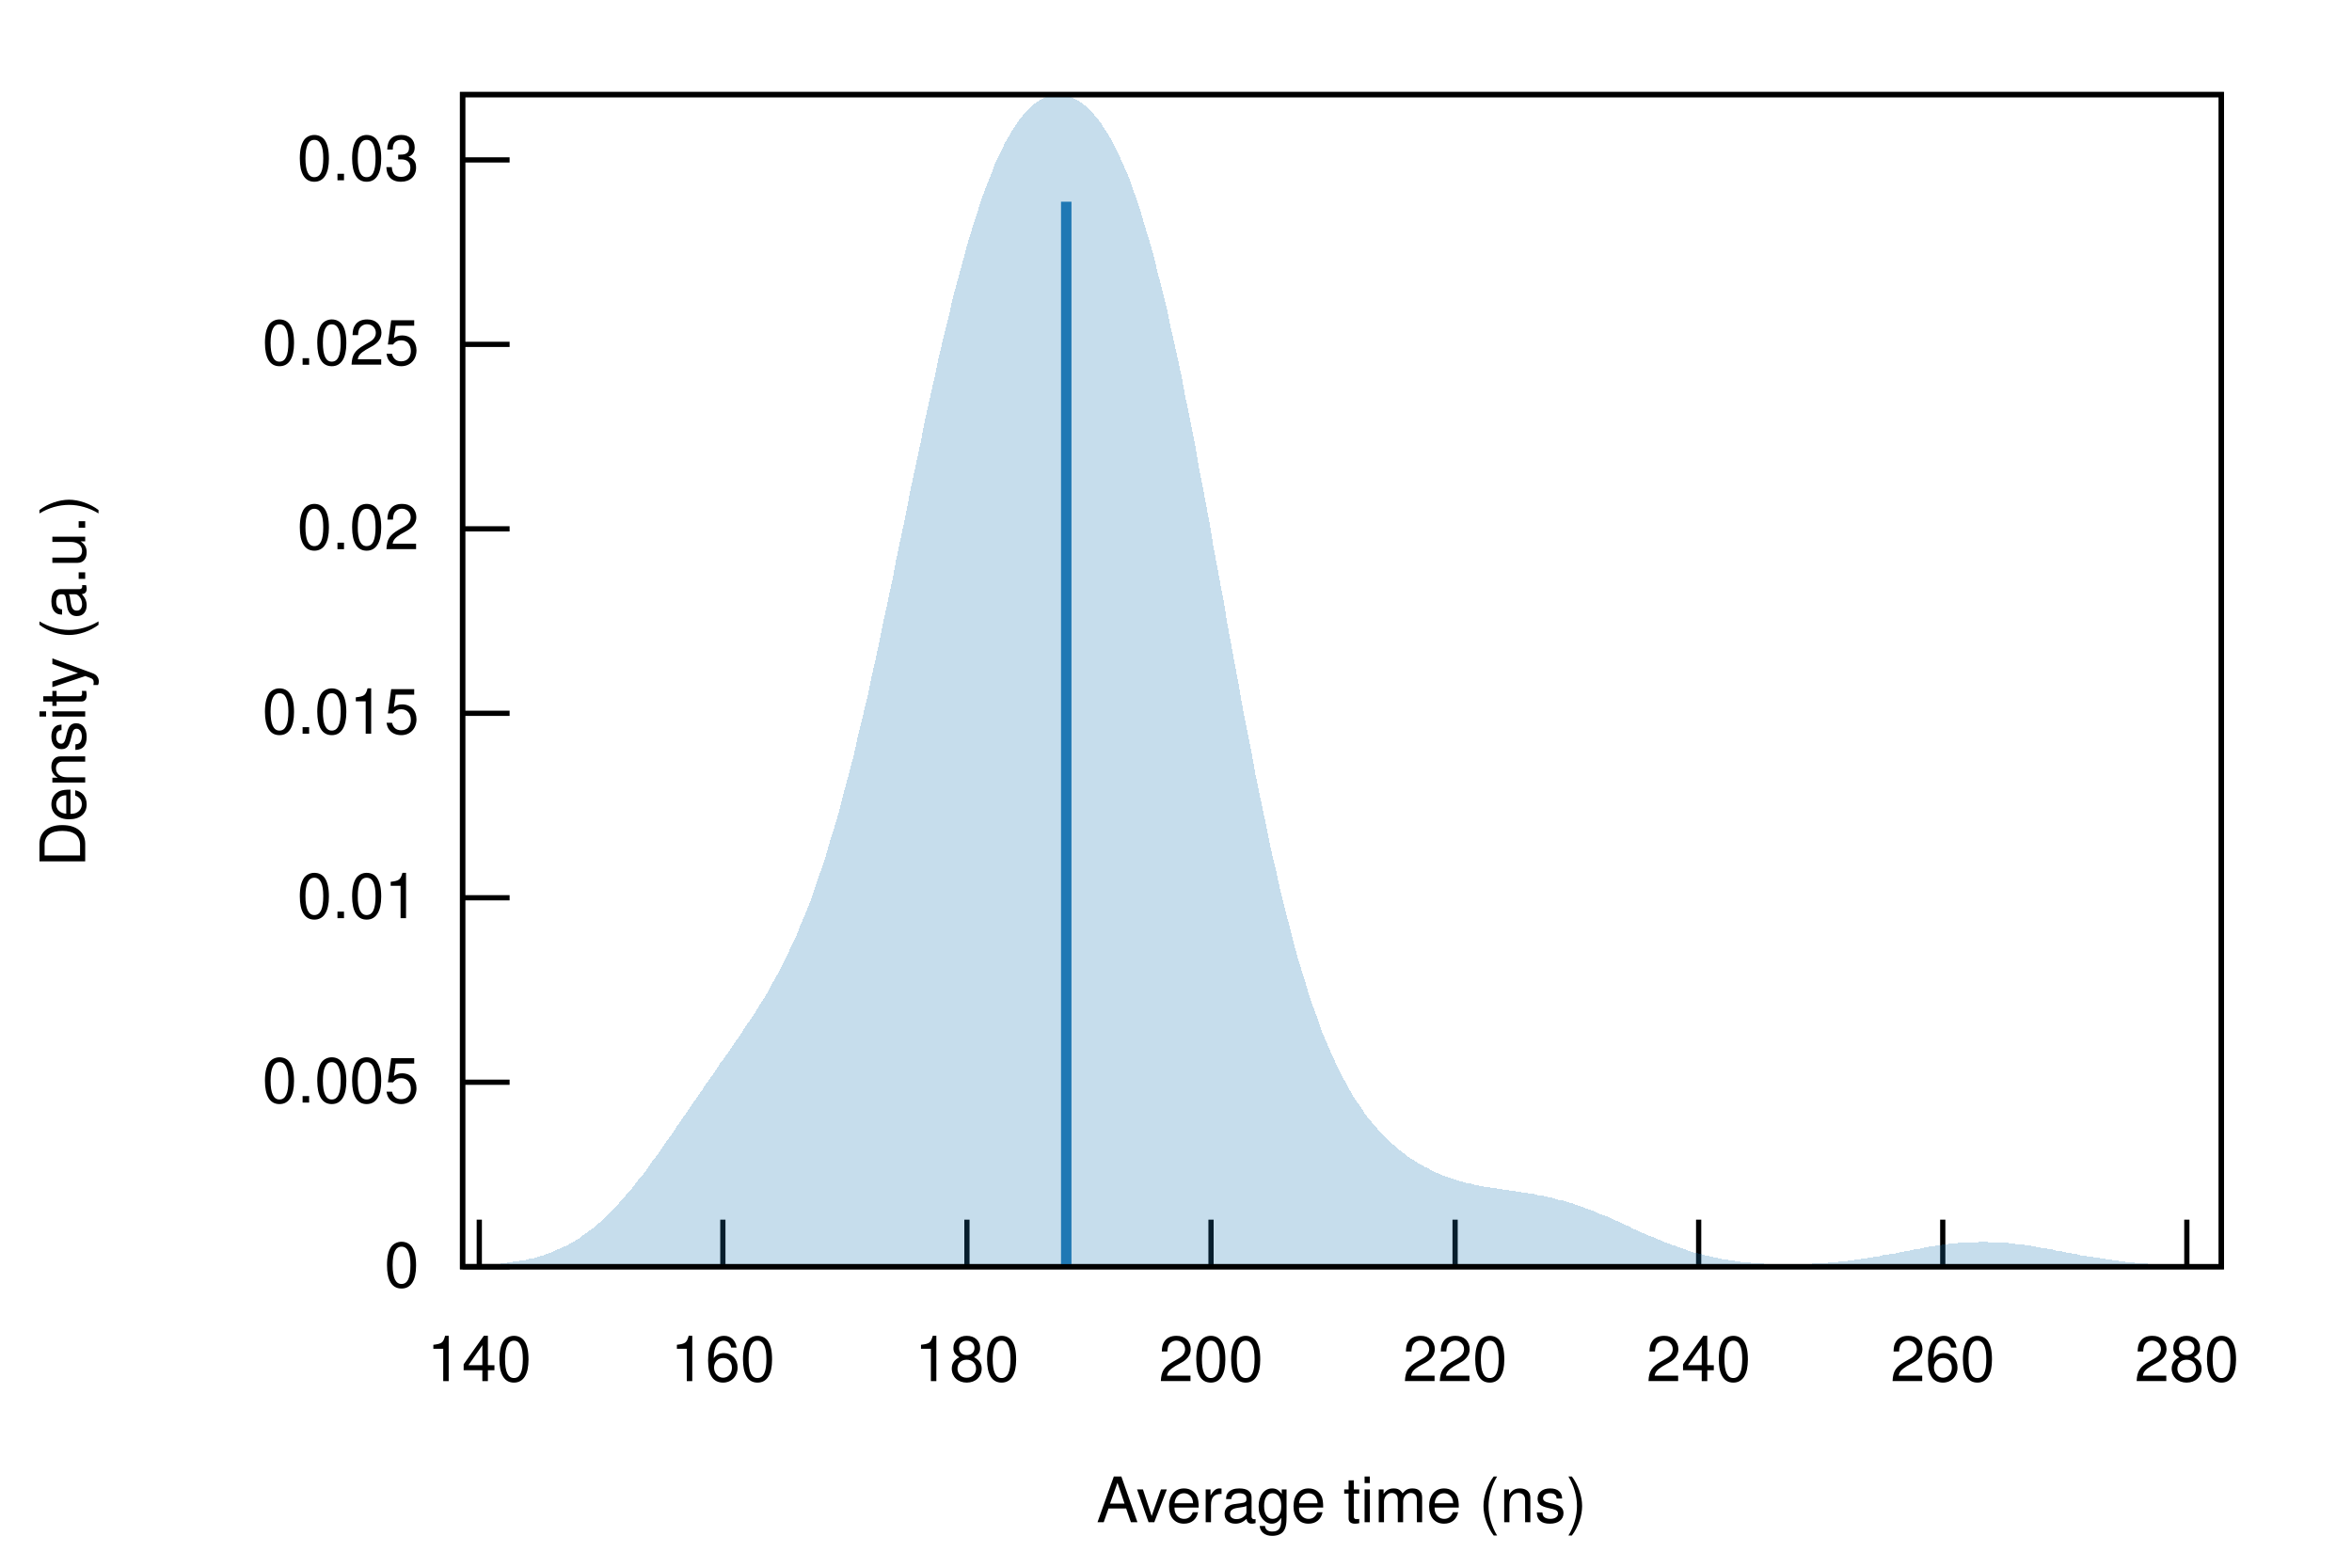
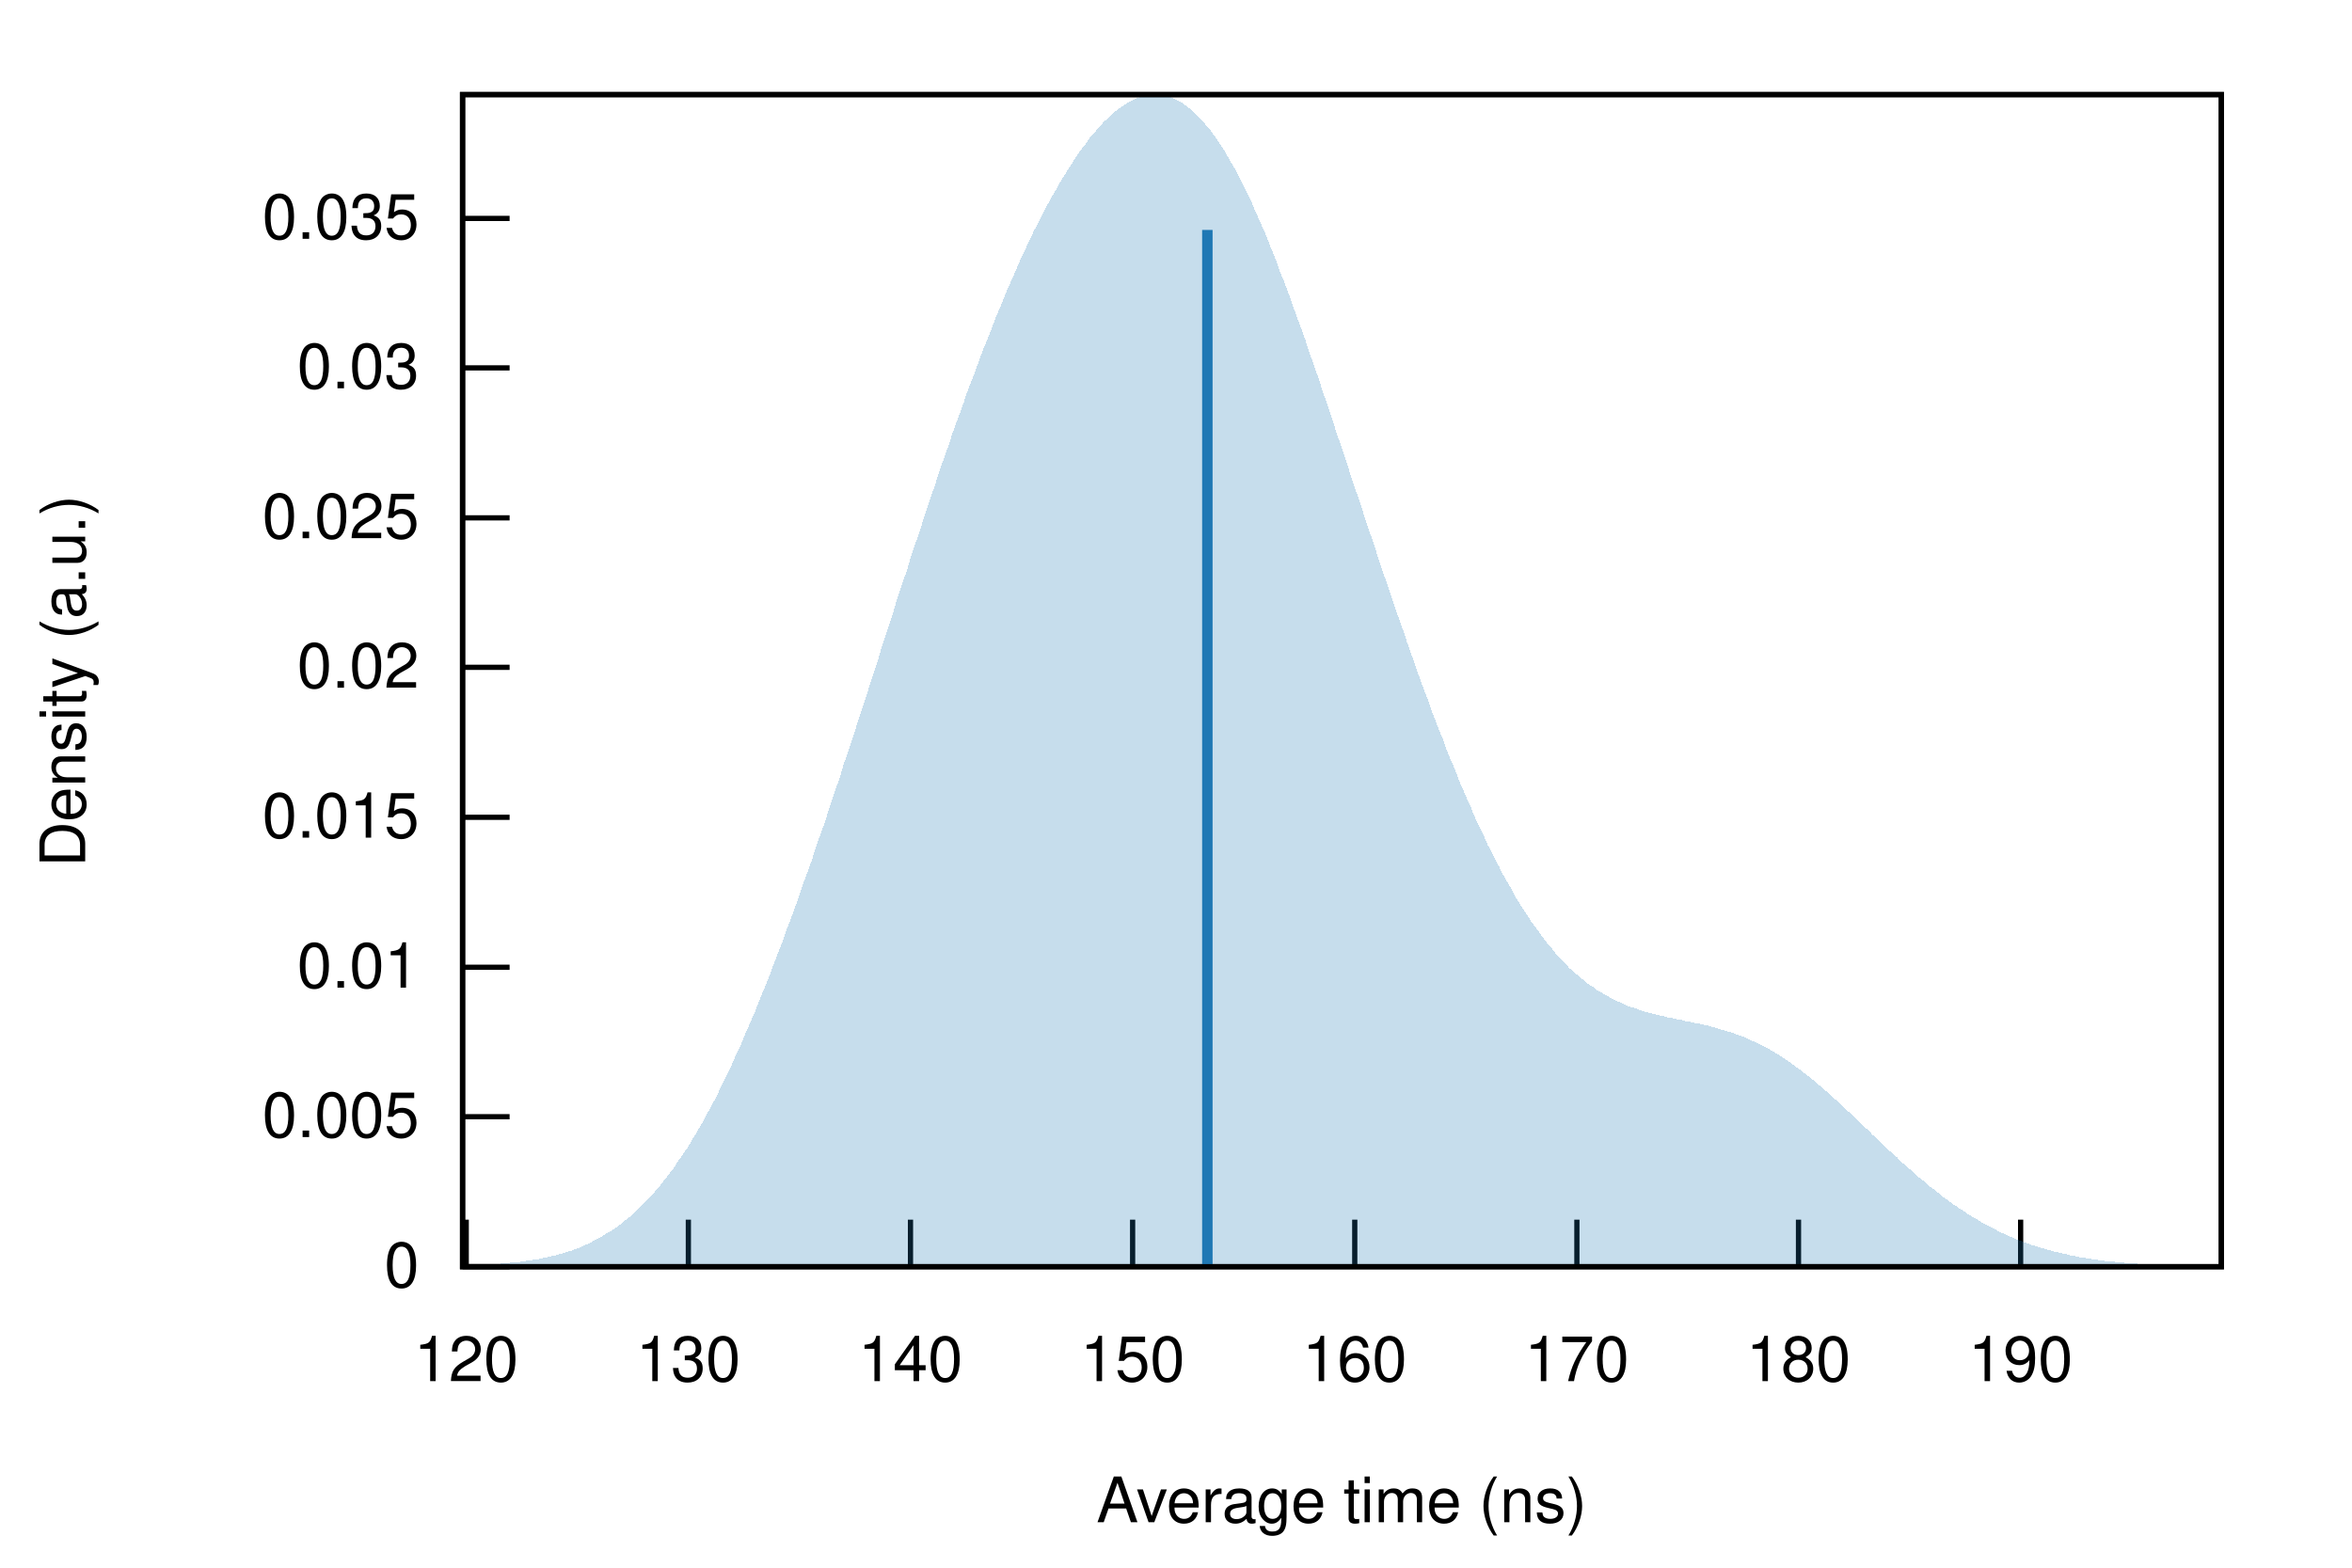
<svg xmlns="http://www.w3.org/2000/svg" xmlns:xlink="http://www.w3.org/1999/xlink" viewBox="0 0 450 300">
  <g id="gnuplot_canvas">
    <rect x="0" y="0" width="450" height="300" fill="none" />
    <defs>
      <circle id="gpDot" r="0.5" stroke-width="0.5" />
      <path id="gpPt0" stroke-width="0.222" stroke="currentColor" d="M-1,0 h2 M0,-1 v2" />
      <path id="gpPt1" stroke-width="0.222" stroke="currentColor" d="M-1,-1 L1,1 M1,-1 L-1,1" />
      <path id="gpPt2" stroke-width="0.222" stroke="currentColor" d="M-1,0 L1,0 M0,-1 L0,1 M-1,-1 L1,1 M-1,1 L1,-1" />
      <rect id="gpPt3" stroke-width="0.222" stroke="currentColor" x="-1" y="-1" width="2" height="2" />
      <rect id="gpPt4" stroke-width="0.222" stroke="currentColor" fill="currentColor" x="-1" y="-1" width="2" height="2" />
      <circle id="gpPt5" stroke-width="0.222" stroke="currentColor" cx="0" cy="0" r="1" />
      <use xlink:href="#gpPt5" id="gpPt6" fill="currentColor" stroke="none" />
      <path id="gpPt7" stroke-width="0.222" stroke="currentColor" d="M0,-1.33 L-1.33,0.67 L1.33,0.67 z" />
      <use xlink:href="#gpPt7" id="gpPt8" fill="currentColor" stroke="none" />
      <use xlink:href="#gpPt7" id="gpPt9" stroke="currentColor" transform="rotate(180)" />
      <use xlink:href="#gpPt9" id="gpPt10" fill="currentColor" stroke="none" />
      <use xlink:href="#gpPt3" id="gpPt11" stroke="currentColor" transform="rotate(45)" />
      <use xlink:href="#gpPt11" id="gpPt12" fill="currentColor" stroke="none" />
      <path id="gpPt13" stroke-width="0.222" stroke="currentColor" d="M0,1.330 L1.265,0.411 L0.782,-1.067 L-0.782,-1.076 L-1.265,0.411 z" />
      <use xlink:href="#gpPt13" id="gpPt14" fill="currentColor" stroke="none" />
      <filter id="textbox" filterUnits="objectBoundingBox" x="0" y="0" height="1" width="1">
        <feFlood flood-color="white" flood-opacity="1" result="bgnd" />
        <feComposite in="SourceGraphic" in2="bgnd" operator="atop" />
      </filter>
      <filter id="greybox" filterUnits="objectBoundingBox" x="0" y="0" height="1" width="1">
        <feFlood flood-color="lightgrey" flood-opacity="1" result="grey" />
        <feComposite in="SourceGraphic" in2="grey" operator="atop" />
      </filter>
    </defs>
    <g fill="none" color="white" stroke="currentColor" stroke-width="1.00" stroke-linecap="butt" stroke-linejoin="miter">
</g>
    <g fill="none" color="black" stroke="currentColor" stroke-width="1.00" stroke-linecap="butt" stroke-linejoin="miter">
      <path stroke="black" d="M88.5,242.4 L97.5,242.4  " />
      <g transform="translate(80.2,246.3)" stroke="none" fill="black" font-family="Helvetica" font-size="12.00" text-anchor="end">
        <text>
          <tspan font-family="Helvetica"> 0</tspan>
        </text>
      </g>
    </g>
    <g fill="none" color="black" stroke="currentColor" stroke-width="1.00" stroke-linecap="butt" stroke-linejoin="miter">
-       <path stroke="black" d="M88.5,207.1 L97.5,207.1  " />
-       <g transform="translate(80.2,211.0)" stroke="none" fill="black" font-family="Helvetica" font-size="12.00" text-anchor="end">
+       <path stroke="black" d="M88.5,213.7 L97.5,213.7  " />
+       <g transform="translate(80.2,217.6)" stroke="none" fill="black" font-family="Helvetica" font-size="12.00" text-anchor="end">
        <text>
          <tspan font-family="Helvetica"> 0.005</tspan>
        </text>
      </g>
    </g>
    <g fill="none" color="black" stroke="currentColor" stroke-width="1.00" stroke-linecap="butt" stroke-linejoin="miter">
-       <path stroke="black" d="M88.5,171.8 L97.5,171.8  " />
-       <g transform="translate(80.2,175.7)" stroke="none" fill="black" font-family="Helvetica" font-size="12.00" text-anchor="end">
+       <path stroke="black" d="M88.5,185.1 L97.5,185.1  " />
+       <g transform="translate(80.2,189.0)" stroke="none" fill="black" font-family="Helvetica" font-size="12.00" text-anchor="end">
        <text>
          <tspan font-family="Helvetica"> 0.01</tspan>
        </text>
      </g>
    </g>
    <g fill="none" color="black" stroke="currentColor" stroke-width="1.00" stroke-linecap="butt" stroke-linejoin="miter">
-       <path stroke="black" d="M88.5,136.5 L97.5,136.5  " />
-       <g transform="translate(80.2,140.4)" stroke="none" fill="black" font-family="Helvetica" font-size="12.00" text-anchor="end">
+       <path stroke="black" d="M88.5,156.4 L97.5,156.4  " />
+       <g transform="translate(80.2,160.3)" stroke="none" fill="black" font-family="Helvetica" font-size="12.00" text-anchor="end">
        <text>
          <tspan font-family="Helvetica"> 0.015</tspan>
        </text>
      </g>
    </g>
    <g fill="none" color="black" stroke="currentColor" stroke-width="1.00" stroke-linecap="butt" stroke-linejoin="miter">
-       <path stroke="black" d="M88.5,101.2 L97.5,101.2  " />
-       <g transform="translate(80.2,105.1)" stroke="none" fill="black" font-family="Helvetica" font-size="12.00" text-anchor="end">
+       <path stroke="black" d="M88.5,127.7 L97.5,127.7  " />
+       <g transform="translate(80.2,131.6)" stroke="none" fill="black" font-family="Helvetica" font-size="12.00" text-anchor="end">
        <text>
          <tspan font-family="Helvetica"> 0.02</tspan>
        </text>
      </g>
    </g>
    <g fill="none" color="black" stroke="currentColor" stroke-width="1.00" stroke-linecap="butt" stroke-linejoin="miter">
-       <path stroke="black" d="M88.5,65.9 L97.5,65.9  " />
-       <g transform="translate(80.2,69.8)" stroke="none" fill="black" font-family="Helvetica" font-size="12.00" text-anchor="end">
+       <path stroke="black" d="M88.5,99.1 L97.5,99.1  " />
+       <g transform="translate(80.2,103.0)" stroke="none" fill="black" font-family="Helvetica" font-size="12.00" text-anchor="end">
        <text>
          <tspan font-family="Helvetica"> 0.025</tspan>
        </text>
      </g>
    </g>
    <g fill="none" color="black" stroke="currentColor" stroke-width="1.00" stroke-linecap="butt" stroke-linejoin="miter">
-       <path stroke="black" d="M88.5,30.6 L97.5,30.6  " />
-       <g transform="translate(80.2,34.5)" stroke="none" fill="black" font-family="Helvetica" font-size="12.00" text-anchor="end">
+       <path stroke="black" d="M88.5,70.4 L97.5,70.4  " />
+       <g transform="translate(80.2,74.3)" stroke="none" fill="black" font-family="Helvetica" font-size="12.00" text-anchor="end">
        <text>
          <tspan font-family="Helvetica"> 0.03</tspan>
        </text>
      </g>
    </g>
    <g fill="none" color="black" stroke="currentColor" stroke-width="1.00" stroke-linecap="butt" stroke-linejoin="miter">
-       <path stroke="black" d="M91.7,242.4 L91.7,233.4  " />
-       <g transform="translate(91.7,264.3)" stroke="none" fill="black" font-family="Helvetica" font-size="12.00" text-anchor="middle">
+       <path stroke="black" d="M88.5,41.8 L97.5,41.8  " />
+       <g transform="translate(80.2,45.7)" stroke="none" fill="black" font-family="Helvetica" font-size="12.00" text-anchor="end">
+         <text>
+           <tspan font-family="Helvetica"> 0.035</tspan>
+         </text>
+       </g>
+     </g>
+     <g fill="none" color="black" stroke="currentColor" stroke-width="1.00" stroke-linecap="butt" stroke-linejoin="miter">
+       <path stroke="black" d="M89.2,242.4 L89.2,233.4  " />
+       <g transform="translate(89.2,264.3)" stroke="none" fill="black" font-family="Helvetica" font-size="12.00" text-anchor="middle">
+         <text>
+           <tspan font-family="Helvetica"> 120</tspan>
+         </text>
+       </g>
+     </g>
+     <g fill="none" color="black" stroke="currentColor" stroke-width="1.00" stroke-linecap="butt" stroke-linejoin="miter">
+       <path stroke="black" d="M131.7,242.4 L131.7,233.4  " />
+       <g transform="translate(131.7,264.3)" stroke="none" fill="black" font-family="Helvetica" font-size="12.00" text-anchor="middle">
+         <text>
+           <tspan font-family="Helvetica"> 130</tspan>
+         </text>
+       </g>
+     </g>
+     <g fill="none" color="black" stroke="currentColor" stroke-width="1.00" stroke-linecap="butt" stroke-linejoin="miter">
+       <path stroke="black" d="M174.2,242.4 L174.2,233.4  " />
+       <g transform="translate(174.2,264.3)" stroke="none" fill="black" font-family="Helvetica" font-size="12.00" text-anchor="middle">
        <text>
          <tspan font-family="Helvetica"> 140</tspan>
        </text>
      </g>
    </g>
    <g fill="none" color="black" stroke="currentColor" stroke-width="1.00" stroke-linecap="butt" stroke-linejoin="miter">
-       <path stroke="black" d="M138.3,242.4 L138.3,233.4  " />
-       <g transform="translate(138.3,264.3)" stroke="none" fill="black" font-family="Helvetica" font-size="12.00" text-anchor="middle">
+       <path stroke="black" d="M216.7,242.4 L216.7,233.4  " />
+       <g transform="translate(216.7,264.3)" stroke="none" fill="black" font-family="Helvetica" font-size="12.00" text-anchor="middle">
+         <text>
+           <tspan font-family="Helvetica"> 150</tspan>
+         </text>
+       </g>
+     </g>
+     <g fill="none" color="black" stroke="currentColor" stroke-width="1.00" stroke-linecap="butt" stroke-linejoin="miter">
+       <path stroke="black" d="M259.2,242.4 L259.2,233.4  " />
+       <g transform="translate(259.2,264.3)" stroke="none" fill="black" font-family="Helvetica" font-size="12.00" text-anchor="middle">
        <text>
          <tspan font-family="Helvetica"> 160</tspan>
        </text>
      </g>
    </g>
    <g fill="none" color="black" stroke="currentColor" stroke-width="1.00" stroke-linecap="butt" stroke-linejoin="miter">
-       <path stroke="black" d="M185.0,242.4 L185.0,233.4  " />
-       <g transform="translate(185.0,264.3)" stroke="none" fill="black" font-family="Helvetica" font-size="12.00" text-anchor="middle">
+       <path stroke="black" d="M301.7,242.4 L301.7,233.4  " />
+       <g transform="translate(301.7,264.3)" stroke="none" fill="black" font-family="Helvetica" font-size="12.00" text-anchor="middle">
+         <text>
+           <tspan font-family="Helvetica"> 170</tspan>
+         </text>
+       </g>
+     </g>
+     <g fill="none" color="black" stroke="currentColor" stroke-width="1.00" stroke-linecap="butt" stroke-linejoin="miter">
+       <path stroke="black" d="M344.1,242.4 L344.1,233.4  " />
+       <g transform="translate(344.1,264.3)" stroke="none" fill="black" font-family="Helvetica" font-size="12.00" text-anchor="middle">
        <text>
          <tspan font-family="Helvetica"> 180</tspan>
        </text>
      </g>
    </g>
    <g fill="none" color="black" stroke="currentColor" stroke-width="1.00" stroke-linecap="butt" stroke-linejoin="miter">
-       <path stroke="black" d="M231.7,242.4 L231.7,233.4  " />
-       <g transform="translate(231.7,264.3)" stroke="none" fill="black" font-family="Helvetica" font-size="12.00" text-anchor="middle">
-         <text>
-           <tspan font-family="Helvetica"> 200</tspan>
-         </text>
-       </g>
-     </g>
-     <g fill="none" color="black" stroke="currentColor" stroke-width="1.00" stroke-linecap="butt" stroke-linejoin="miter">
-       <path stroke="black" d="M278.4,242.4 L278.4,233.4  " />
-       <g transform="translate(278.4,264.3)" stroke="none" fill="black" font-family="Helvetica" font-size="12.00" text-anchor="middle">
-         <text>
-           <tspan font-family="Helvetica"> 220</tspan>
-         </text>
-       </g>
-     </g>
-     <g fill="none" color="black" stroke="currentColor" stroke-width="1.00" stroke-linecap="butt" stroke-linejoin="miter">
-       <path stroke="black" d="M325.0,242.4 L325.0,233.4  " />
-       <g transform="translate(325.0,264.3)" stroke="none" fill="black" font-family="Helvetica" font-size="12.00" text-anchor="middle">
-         <text>
-           <tspan font-family="Helvetica"> 240</tspan>
-         </text>
-       </g>
-     </g>
-     <g fill="none" color="black" stroke="currentColor" stroke-width="1.00" stroke-linecap="butt" stroke-linejoin="miter">
-       <path stroke="black" d="M371.7,242.4 L371.7,233.4  " />
-       <g transform="translate(371.7,264.3)" stroke="none" fill="black" font-family="Helvetica" font-size="12.00" text-anchor="middle">
-         <text>
-           <tspan font-family="Helvetica"> 260</tspan>
-         </text>
-       </g>
-     </g>
-     <g fill="none" color="black" stroke="currentColor" stroke-width="1.00" stroke-linecap="butt" stroke-linejoin="miter">
-       <path stroke="black" d="M418.4,242.4 L418.4,233.4  " />
-       <g transform="translate(418.4,264.3)" stroke="none" fill="black" font-family="Helvetica" font-size="12.00" text-anchor="middle">
-         <text>
-           <tspan font-family="Helvetica"> 280</tspan>
+       <path stroke="black" d="M386.6,242.4 L386.6,233.4  " />
+       <g transform="translate(386.6,264.3)" stroke="none" fill="black" font-family="Helvetica" font-size="12.00" text-anchor="middle">
+         <text>
+           <tspan font-family="Helvetica"> 190</tspan>
        </text>
      </g>
    </g>
    <g fill="none" color="black" stroke="currentColor" stroke-width="1.00" stroke-linecap="butt" stroke-linejoin="miter">
</g>
    <g fill="none" color="black" stroke="currentColor" stroke-width="1.00" stroke-linecap="butt" stroke-linejoin="miter">
      <path stroke="black" d="M88.5,18.1 L88.5,242.4 L425.0,242.4 L425.0,18.1 L88.5,18.1 Z  " />
    </g>
    <g fill="none" color="black" stroke="currentColor" stroke-width="1.00" stroke-linecap="butt" stroke-linejoin="miter">
      <g transform="translate(16.3,130.3) rotate(270)" stroke="none" fill="black" font-family="Helvetica" font-size="12.00" text-anchor="middle">
        <text>
          <tspan font-family="Helvetica">Density (a.u.)</tspan>
        </text>
      </g>
    </g>
    <g fill="none" color="black" stroke="currentColor" stroke-width="1.00" stroke-linecap="butt" stroke-linejoin="miter">
      <g transform="translate(256.7,291.3)" stroke="none" fill="black" font-family="Helvetica" font-size="12.00" text-anchor="middle">
        <text>
          <tspan font-family="Helvetica">Average time (ns)</tspan>
        </text>
      </g>
    </g>
    <g fill="none" color="black" stroke="currentColor" stroke-width="1.00" stroke-linecap="butt" stroke-linejoin="miter">
</g>
    <g id="gnuplot_plot_1">
      <g fill="none" color="black" stroke="currentColor" stroke-width="1.00" stroke-linecap="butt" stroke-linejoin="miter">
        <g stroke="none" shape-rendering="crispEdges">
-           <polygon fill="rgb( 31, 120, 180)" fill-opacity="0.25" points="88.5,242.3 89.2,242.2 89.8,242.2 90.5,242.2 91.2,242.2 91.9,242.1 92.5,242.1 93.2,242.0 93.9,242.0 94.6,241.9 95.2,241.9 95.9,241.8 96.6,241.7 97.3,241.6 97.9,241.5 98.6,241.4 99.3,241.3 100.0,241.2 100.6,241.1 101.3,240.9 102.0,240.8 102.7,240.6 103.3,240.4 104.0,240.2 104.7,239.9 105.4,239.7 106.0,239.4 106.7,239.1 107.4,238.8 108.1,238.5 108.7,238.2 109.4,237.8 110.1,237.4 110.8,237.0 111.4,236.5 112.1,236.0 112.8,235.5 113.5,235.0 114.1,234.4 114.8,233.9 115.5,233.2 116.1,232.6 116.8,231.9 117.5,231.3 118.2,230.5 118.8,229.8 119.5,229.0 120.2,228.2 120.9,227.4 121.5,226.6 122.2,225.7 122.9,224.9 123.6,224.0 124.2,223.1 124.9,222.1 125.6,221.2 126.3,220.3 126.9,219.3 127.6,218.3 128.3,217.4 129.0,216.4 129.6,215.4 130.3,214.4 131.0,213.4 131.7,212.4 132.3,211.5 133.0,210.5 133.7,209.5 134.4,208.5 135.0,207.5 135.7,206.6 136.4,205.6 137.1,204.6 137.7,203.6 138.4,202.7 139.1,201.7 139.8,200.7 140.4,199.8 141.1,198.8 141.8,197.8 142.4,196.8 143.1,195.8 143.8,194.8 144.5,193.7 145.1,192.7 145.8,191.6 146.5,190.5 147.2,189.3 147.8,188.1 148.5,186.9 149.2,185.6 149.9,184.3 150.5,183.0 151.2,181.5 151.9,180.1 152.6,178.5 153.2,176.9 153.9,175.3 154.6,173.6 155.3,171.8 155.9,169.9 156.6,167.9 157.3,165.9 158.0,163.8 158.6,161.6 159.3,159.4 160.0,157.1 160.7,154.7 161.3,152.2 162.0,149.6 162.7,147.0 163.4,144.3 164.0,141.5 164.7,138.6 165.4,135.7 166.1,132.8 166.7,129.7 167.4,126.7 168.1,123.5 168.7,120.4 169.4,117.2 170.1,113.9 170.8,110.7 171.4,107.4 172.1,104.1 172.8,100.8 173.5,97.5 174.1,94.2 174.8,90.9 175.5,87.7 176.2,84.4 176.8,81.2 177.5,78.0 178.2,74.9 178.9,71.8 179.5,68.8 180.2,65.9 180.9,63.0 181.6,60.2 182.2,57.4 182.9,54.8 183.6,52.2 184.3,49.7 184.9,47.3 185.6,45.0 186.3,42.8 187.0,40.6 187.6,38.6 188.3,36.7 189.0,34.9 189.7,33.2 190.3,31.5 191.0,30.0 191.7,28.6 192.3,27.3 193.0,26.1 193.7,24.9 194.4,23.9 195.0,22.9 195.7,22.1 196.4,21.3 197.1,20.6 197.7,20.0 198.4,19.5 199.1,19.1 199.8,18.7 200.4,18.5 201.1,18.3 201.8,18.1 202.5,18.1 203.1,18.1 203.8,18.2 204.5,18.4 205.2,18.7 205.8,19.0 206.5,19.4 207.2,19.9 207.9,20.4 208.5,21.1 209.2,21.8 209.9,22.6 210.6,23.5 211.2,24.5 211.9,25.5 212.6,26.7 213.3,28.0 213.9,29.3 214.6,30.8 215.3,32.4 216.0,34.0 216.6,35.8 217.3,37.7 218.0,39.7 218.6,41.8 219.3,44.1 220.0,46.4 220.7,48.8 221.3,51.4 222.0,54.1 222.7,56.8 223.4,59.7 224.0,62.7 224.7,65.8 225.4,68.9 226.1,72.2 226.7,75.5 227.4,78.9 228.1,82.4 228.8,85.9 229.4,89.5 230.1,93.1 230.8,96.8 231.5,100.5 232.1,104.3 232.8,108.0 233.5,111.8 234.2,115.5 234.8,119.3 235.5,123.0 236.2,126.8 236.9,130.5 237.5,134.1 238.2,137.7 238.9,141.3 239.6,144.8 240.2,148.2 240.9,151.6 241.6,154.9 242.3,158.2 242.9,161.3 243.6,164.4 244.3,167.3 244.9,170.2 245.6,173.0 246.3,175.7 247.0,178.3 247.6,180.8 248.3,183.3 249.0,185.6 249.7,187.8 250.3,189.9 251.0,192.0 251.7,193.9 252.4,195.8 253.0,197.6 253.7,199.2 254.4,200.9 255.1,202.4 255.7,203.8 256.4,205.2 257.1,206.5 257.8,207.8 258.4,208.9 259.1,210.1 259.8,211.1 260.5,212.1 261.1,213.1 261.8,214.0 262.5,214.8 263.2,215.6 263.8,216.4 264.5,217.1 265.2,217.8 265.9,218.4 266.5,219.0 267.2,219.6 267.9,220.2 268.6,220.7 269.2,221.2 269.9,221.7 270.6,222.1 271.2,222.5 271.9,222.9 272.6,223.3 273.3,223.6 273.9,224.0 274.6,224.3 275.3,224.6 276.0,224.9 276.6,225.1 277.3,225.4 278.0,225.6 278.7,225.8 279.3,226.0 280.0,226.2 280.7,226.4 281.4,226.5 282.0,226.7 282.7,226.8 283.4,227.0 284.1,227.1 284.7,227.2 285.4,227.3 286.1,227.4 286.8,227.5 287.4,227.6 288.1,227.7 288.8,227.8 289.5,227.9 290.1,228.0 290.8,228.1 291.5,228.2 292.2,228.3 292.8,228.4 293.5,228.5 294.2,228.7 294.9,228.8 295.5,228.9 296.2,229.1 296.9,229.2 297.5,229.4 298.2,229.6 298.9,229.7 299.6,229.9 300.2,230.1 300.9,230.3 301.6,230.6 302.3,230.8 302.9,231.0 303.6,231.3 304.3,231.5 305.0,231.8 305.6,232.1 306.3,232.4 307.0,232.6 307.7,232.9 308.3,233.2 309.0,233.5 309.7,233.8 310.4,234.1 311.0,234.4 311.7,234.7 312.4,235.1 313.1,235.4 313.7,235.7 314.4,236.0 315.1,236.3 315.8,236.6 316.4,236.8 317.1,237.1 317.8,237.4 318.5,237.7 319.1,237.9 319.8,238.2 320.5,238.4 321.2,238.7 321.8,238.9 322.5,239.1 323.2,239.4 323.8,239.6 324.5,239.8 325.2,239.9 325.9,240.1 326.5,240.3 327.2,240.4 327.9,240.6 328.6,240.7 329.2,240.9 329.9,241.0 330.6,241.1 331.3,241.2 331.9,241.3 332.6,241.4 333.3,241.5 334.0,241.5 334.6,241.6 335.3,241.7 336.0,241.7 336.7,241.8 337.3,241.8 338.0,241.9 338.7,241.9 339.4,241.9 340.0,241.9 340.7,241.9 341.4,242.0 342.1,242.0 342.7,242.0 343.4,241.9 344.1,241.9 344.8,241.9 345.4,241.9 346.1,241.9 346.8,241.8 347.4,241.8 348.1,241.8 348.8,241.7 349.5,241.7 350.1,241.6 350.8,241.6 351.5,241.5 352.2,241.4 352.8,241.3 353.5,241.3 354.2,241.2 354.9,241.1 355.5,241.0 356.2,240.9 356.9,240.8 357.6,240.7 358.2,240.6 358.9,240.5 359.6,240.4 360.3,240.2 360.9,240.1 361.6,240.0 362.3,239.9 363.0,239.8 363.6,239.6 364.3,239.5 365.0,239.4 365.7,239.2 366.3,239.1 367.0,239.0 367.7,238.9 368.4,238.7 369.0,238.6 369.7,238.5 370.4,238.4 371.1,238.3 371.7,238.2 372.4,238.1 373.1,238.0 373.7,238.0 374.4,237.9 375.1,237.8 375.8,237.8 376.4,237.7 377.1,237.7 377.8,237.7 378.5,237.7 379.1,237.6 379.8,237.6 380.5,237.7 381.2,237.7 381.8,237.7 382.5,237.7 383.2,237.8 383.9,237.8 384.5,237.9 385.2,238.0 385.9,238.1 386.6,238.1 387.2,238.2 387.9,238.3 388.6,238.4 389.3,238.5 389.9,238.7 390.6,238.8 391.3,238.9 392.0,239.0 392.6,239.1 393.3,239.3 394.0,239.4 394.7,239.5 395.3,239.7 396.0,239.8 396.7,239.9 397.4,240.0 398.0,240.2 398.7,240.3 399.4,240.4 400.0,240.5 400.7,240.6 401.4,240.7 402.1,240.8 402.7,240.9 403.4,241.0 404.1,241.1 404.8,241.2 405.4,241.3 406.1,241.4 406.8,241.5 407.5,241.5 408.1,241.6 408.8,241.7 409.5,241.7 410.2,241.8 410.8,241.8 411.5,241.9 412.2,241.9 412.9,242.0 413.5,242.0 414.2,242.1 414.9,242.1 415.6,242.1 416.2,242.1 416.9,242.2 417.6,242.2 418.3,242.2 418.9,242.2 419.6,242.3 420.3,242.3 421.0,242.3 421.6,242.3 422.3,242.3 423.0,242.3 423.7,242.3 424.3,242.3 425.0,242.3 425.0,242.4 424.3,242.4 423.7,242.4 423.0,242.4 422.3,242.4 421.6,242.4 421.0,242.4 420.3,242.4 419.6,242.4 418.9,242.4 418.3,242.4 417.6,242.4 416.9,242.4 416.2,242.4 415.6,242.4 414.9,242.4 414.2,242.4 413.5,242.4 412.9,242.4 412.2,242.4 411.5,242.4 410.8,242.4 410.2,242.4 409.5,242.4 408.8,242.4 408.1,242.4 407.5,242.4 406.8,242.4 406.1,242.4 405.4,242.4 404.8,242.4 404.1,242.4 403.4,242.4 402.7,242.4 402.1,242.4 401.4,242.4 400.7,242.4 400.0,242.4 399.4,242.4 398.7,242.4 398.0,242.4 397.4,242.4 396.7,242.4 396.0,242.4 395.3,242.4 394.7,242.4 394.0,242.4 393.3,242.4 392.6,242.4 392.0,242.4 391.3,242.4 390.6,242.4 389.9,242.4 389.3,242.4 388.6,242.4 387.9,242.4 387.2,242.4 386.6,242.4 385.9,242.4 385.2,242.4 384.5,242.4 383.9,242.4 383.2,242.4 382.5,242.4 381.8,242.4 381.2,242.4 380.5,242.4 379.8,242.4 379.1,242.4 378.5,242.4 377.8,242.4 377.1,242.4 376.4,242.4 375.8,242.4 375.1,242.4 374.4,242.4 373.7,242.4 373.1,242.4 372.4,242.4 371.7,242.4 371.1,242.4 370.4,242.4 369.7,242.4 369.0,242.4 368.4,242.4 367.7,242.4 367.0,242.4 366.3,242.4 365.7,242.4 365.0,242.4 364.3,242.4 363.6,242.4 363.0,242.4 362.3,242.4 361.6,242.4 360.9,242.4 360.3,242.4 359.6,242.4 358.9,242.4 358.2,242.4 357.6,242.4 356.9,242.4 356.2,242.4 355.5,242.4 354.9,242.4 354.2,242.4 353.5,242.4 352.8,242.4 352.2,242.4 351.5,242.4 350.8,242.4 350.1,242.4 349.5,242.4 348.8,242.4 348.1,242.4 347.4,242.4 346.8,242.4 346.1,242.4 345.4,242.4 344.8,242.4 344.1,242.4 343.4,242.4 342.7,242.4 342.1,242.4 341.4,242.4 340.7,242.4 340.0,242.4 339.4,242.4 338.7,242.4 338.0,242.4 337.3,242.4 336.7,242.4 336.0,242.4 335.3,242.4 334.6,242.4 334.0,242.4 333.3,242.4 332.6,242.4 331.9,242.4 331.3,242.4 330.6,242.4 329.9,242.4 329.2,242.4 328.6,242.4 327.9,242.4 327.2,242.4 326.5,242.4 325.9,242.4 325.2,242.4 324.5,242.4 323.8,242.4 323.2,242.4 322.5,242.4 321.8,242.4 321.2,242.4 320.5,242.4 319.8,242.4 319.1,242.4 318.5,242.4 317.8,242.4 317.1,242.4 316.4,242.4 315.8,242.4 315.1,242.4 314.4,242.4 313.7,242.4 313.1,242.4 312.4,242.4 311.7,242.4 311.0,242.4 310.4,242.4 309.7,242.4 309.0,242.4 308.3,242.4 307.7,242.4 307.0,242.4 306.3,242.4 305.6,242.4 305.0,242.4 304.3,242.4 303.6,242.4 302.9,242.4 302.3,242.4 301.6,242.4 300.9,242.4 300.2,242.4 299.6,242.4 298.9,242.4 298.2,242.4 297.5,242.4 296.9,242.4 296.2,242.4 295.5,242.4 294.9,242.4 294.2,242.4 293.5,242.4 292.8,242.4 292.2,242.4 291.5,242.4 290.8,242.4 290.1,242.4 289.5,242.4 288.8,242.4 288.1,242.4 287.4,242.4 286.8,242.4 286.1,242.4 285.4,242.4 284.7,242.4 284.1,242.4 283.4,242.4 282.7,242.4 282.0,242.4 281.4,242.4 280.7,242.4 280.0,242.4 279.3,242.4 278.7,242.4 278.0,242.4 277.3,242.4 276.6,242.4 276.0,242.4 275.3,242.4 274.6,242.4 273.9,242.4 273.3,242.4 272.6,242.4 271.9,242.4 271.2,242.4 270.6,242.4 269.9,242.4 269.2,242.4 268.6,242.4 267.9,242.4 267.2,242.4 266.5,242.4 265.9,242.4 265.2,242.4 264.5,242.4 263.8,242.4 263.2,242.4 262.5,242.4 261.8,242.4 261.1,242.4 260.5,242.4 259.8,242.4 259.1,242.4 258.4,242.4 257.8,242.4 257.1,242.4 256.4,242.4 255.7,242.4 255.1,242.4 254.4,242.4 253.7,242.4 253.0,242.4 252.4,242.4 251.7,242.4 251.0,242.4 250.3,242.4 249.7,242.4 249.0,242.4 248.3,242.4 247.6,242.4 247.0,242.4 246.3,242.4 245.6,242.4 244.9,242.4 244.3,242.4 243.6,242.4 242.9,242.4 242.3,242.4 241.6,242.4 240.9,242.4 240.2,242.4 239.6,242.4 238.9,242.4 238.2,242.4 237.5,242.4 236.9,242.4 236.2,242.4 235.5,242.4 234.8,242.4 234.2,242.4 233.5,242.4 232.8,242.4 232.1,242.4 231.5,242.4 230.8,242.4 230.1,242.4 229.4,242.4 228.8,242.4 228.1,242.4 227.4,242.4 226.7,242.4 226.1,242.4 225.4,242.4 224.7,242.4 224.0,242.4 223.4,242.4 222.7,242.4 222.0,242.4 221.3,242.4 220.7,242.4 220.0,242.4 219.3,242.4 218.6,242.4 218.0,242.4 217.3,242.4 216.6,242.4 216.0,242.4 215.3,242.4 214.6,242.4 213.9,242.4 213.3,242.4 212.6,242.4 211.9,242.4 211.2,242.4 210.6,242.4 209.9,242.4 209.2,242.4 208.5,242.4 207.9,242.4 207.2,242.4 206.5,242.4 205.8,242.4 205.2,242.4 204.5,242.4 203.8,242.4 203.1,242.4 202.5,242.4 201.8,242.4 201.1,242.4 200.4,242.4 199.8,242.4 199.1,242.4 198.4,242.4 197.7,242.4 197.1,242.4 196.4,242.4 195.7,242.4 195.0,242.4 194.4,242.4 193.7,242.4 193.0,242.4 192.3,242.4 191.7,242.4 191.0,242.4 190.3,242.4 189.7,242.4 189.0,242.4 188.3,242.4 187.6,242.4 187.0,242.4 186.3,242.4 185.6,242.4 184.9,242.4 184.3,242.4 183.6,242.4 182.9,242.4 182.2,242.4 181.6,242.4 180.9,242.4 180.2,242.4 179.5,242.4 178.9,242.4 178.2,242.4 177.5,242.4 176.8,242.4 176.2,242.4 175.5,242.4 174.8,242.4 174.1,242.4 173.5,242.4 172.8,242.4 172.1,242.4 171.4,242.4 170.8,242.4 170.1,242.4 169.4,242.4 168.7,242.4 168.1,242.4 167.4,242.4 166.7,242.4 166.1,242.4 165.4,242.4 164.7,242.4 164.0,242.4 163.4,242.4 162.7,242.4 162.0,242.4 161.3,242.4 160.7,242.4 160.0,242.4 159.3,242.4 158.6,242.4 158.0,242.4 157.3,242.4 156.6,242.4 155.9,242.4 155.3,242.4 154.6,242.4 153.9,242.4 153.2,242.4 152.6,242.4 151.9,242.4 151.2,242.4 150.5,242.4 149.9,242.4 149.2,242.4 148.5,242.4 147.8,242.4 147.2,242.4 146.5,242.4 145.8,242.4 145.1,242.4 144.5,242.4 143.8,242.4 143.1,242.4 142.4,242.4 141.8,242.4 141.1,242.4 140.4,242.4 139.8,242.4 139.1,242.4 138.4,242.4 137.7,242.4 137.1,242.4 136.4,242.4 135.7,242.4 135.0,242.4 134.4,242.4 133.7,242.4 133.0,242.4 132.3,242.4 131.7,242.4 131.0,242.4 130.3,242.4 129.6,242.4 129.0,242.4 128.3,242.4 127.6,242.4 126.9,242.4 126.3,242.4 125.6,242.4 124.9,242.4 124.2,242.4 123.6,242.4 122.9,242.4 122.2,242.4 121.5,242.4 120.9,242.4 120.2,242.4 119.5,242.4 118.8,242.4 118.2,242.4 117.5,242.4 116.8,242.4 116.1,242.4 115.5,242.4 114.8,242.4 114.1,242.4 113.5,242.4 112.8,242.4 112.1,242.4 111.4,242.4 110.8,242.4 110.1,242.4 109.4,242.4 108.7,242.4 108.1,242.4 107.4,242.4 106.7,242.4 106.0,242.4 105.4,242.4 104.7,242.4 104.0,242.4 103.3,242.4 102.7,242.4 102.0,242.4 101.3,242.4 100.6,242.4 100.0,242.4 99.3,242.4 98.6,242.4 97.9,242.4 97.3,242.4 96.6,242.4 95.9,242.4 95.2,242.4 94.6,242.4 93.9,242.4 93.2,242.4 92.5,242.4 91.9,242.4 91.2,242.4 90.5,242.4 89.8,242.4 89.2,242.4 88.5,242.4 " />
+           <polygon fill="rgb( 31, 120, 180)" fill-opacity="0.25" points="88.5,242.2 89.2,242.2 89.8,242.2 90.5,242.1 91.2,242.1 91.9,242.1 92.5,242.0 93.2,242.0 93.9,242.0 94.6,241.9 95.2,241.9 95.9,241.8 96.6,241.8 97.3,241.7 97.9,241.6 98.6,241.6 99.3,241.5 100.0,241.4 100.6,241.3 101.3,241.2 102.0,241.1 102.7,241.0 103.3,240.9 104.0,240.7 104.7,240.6 105.4,240.4 106.0,240.3 106.7,240.1 107.4,239.9 108.1,239.7 108.7,239.5 109.4,239.3 110.1,239.0 110.8,238.8 111.4,238.5 112.1,238.2 112.8,237.9 113.5,237.5 114.1,237.2 114.8,236.8 115.5,236.4 116.1,236.0 116.8,235.6 117.5,235.2 118.2,234.7 118.8,234.2 119.5,233.6 120.2,233.1 120.9,232.5 121.5,231.9 122.2,231.3 122.9,230.6 123.6,229.9 124.2,229.2 124.9,228.5 125.6,227.7 126.3,226.9 126.9,226.1 127.6,225.2 128.3,224.3 129.0,223.4 129.6,222.4 130.3,221.4 131.0,220.4 131.7,219.4 132.3,218.3 133.0,217.2 133.7,216.0 134.4,214.8 135.0,213.6 135.7,212.4 136.4,211.1 137.1,209.8 137.7,208.5 138.4,207.1 139.1,205.7 139.8,204.3 140.4,202.8 141.1,201.3 141.8,199.8 142.4,198.3 143.1,196.7 143.8,195.1 144.5,193.5 145.1,191.9 145.8,190.2 146.5,188.5 147.2,186.8 147.8,185.1 148.5,183.3 149.2,181.5 149.9,179.7 150.5,177.9 151.2,176.1 151.9,174.2 152.6,172.3 153.2,170.4 153.9,168.5 154.6,166.6 155.3,164.7 155.9,162.7 156.6,160.7 157.3,158.8 158.0,156.8 158.6,154.8 159.3,152.7 160.0,150.7 160.7,148.7 161.3,146.6 162.0,144.6 162.7,142.5 163.4,140.5 164.0,138.4 164.7,136.3 165.4,134.2 166.1,132.1 166.7,130.1 167.4,128.0 168.1,125.9 168.7,123.8 169.4,121.7 170.1,119.6 170.8,117.5 171.4,115.4 172.1,113.3 172.8,111.2 173.5,109.2 174.1,107.1 174.8,105.0 175.5,103.0 176.2,100.9 176.8,98.9 177.5,96.8 178.2,94.8 178.9,92.8 179.5,90.8 180.2,88.8 180.9,86.9 181.6,84.9 182.2,83.0 182.9,81.1 183.6,79.2 184.3,77.3 184.9,75.4 185.6,73.6 186.3,71.8 187.0,69.9 187.6,68.2 188.3,66.4 189.0,64.7 189.7,63.0 190.3,61.3 191.0,59.6 191.7,58.0 192.3,56.4 193.0,54.8 193.7,53.2 194.4,51.7 195.0,50.2 195.7,48.7 196.4,47.2 197.1,45.8 197.7,44.4 198.4,43.1 199.1,41.7 199.8,40.4 200.4,39.2 201.1,37.9 201.8,36.7 202.5,35.5 203.1,34.4 203.8,33.3 204.5,32.2 205.2,31.1 205.8,30.1 206.5,29.1 207.2,28.2 207.9,27.3 208.5,26.4 209.2,25.6 209.9,24.8 210.6,24.0 211.2,23.3 211.9,22.7 212.6,22.0 213.3,21.4 213.9,20.9 214.6,20.4 215.3,20.0 216.0,19.5 216.6,19.2 217.3,18.9 218.0,18.6 218.6,18.4 219.3,18.3 220.0,18.2 220.7,18.1 221.3,18.1 222.0,18.2 222.7,18.3 223.4,18.4 224.0,18.6 224.7,18.9 225.4,19.3 226.1,19.6 226.7,20.1 227.4,20.6 228.1,21.1 228.8,21.8 229.4,22.4 230.1,23.2 230.8,24.0 231.5,24.8 232.1,25.7 232.8,26.6 233.5,27.7 234.2,28.7 234.8,29.8 235.5,31.0 236.2,32.2 236.9,33.5 237.5,34.8 238.2,36.1 238.9,37.5 239.6,39.0 240.2,40.5 240.9,42.0 241.6,43.6 242.3,45.2 242.9,46.8 243.6,48.5 244.3,50.2 244.9,52.0 245.6,53.7 246.3,55.5 247.0,57.4 247.6,59.2 248.3,61.1 249.0,63.0 249.7,64.9 250.3,66.8 251.0,68.8 251.7,70.8 252.4,72.7 253.0,74.7 253.7,76.7 254.4,78.7 255.1,80.8 255.7,82.8 256.4,84.8 257.1,86.9 257.8,88.9 258.4,90.9 259.1,93.0 259.8,95.0 260.5,97.0 261.1,99.1 261.8,101.1 262.5,103.1 263.2,105.2 263.8,107.2 264.5,109.2 265.2,111.2 265.9,113.2 266.5,115.1 267.2,117.1 267.9,119.1 268.6,121.0 269.2,122.9 269.9,124.9 270.6,126.8 271.2,128.6 271.9,130.5 272.6,132.4 273.3,134.2 273.9,136.0 274.6,137.8 275.3,139.6 276.0,141.3 276.6,143.0 277.3,144.8 278.0,146.4 278.7,148.1 279.3,149.7 280.0,151.3 280.7,152.9 281.4,154.4 282.0,156.0 282.7,157.5 283.4,158.9 284.1,160.4 284.7,161.8 285.4,163.1 286.1,164.5 286.8,165.8 287.4,167.1 288.1,168.3 288.8,169.5 289.5,170.7 290.1,171.9 290.8,173.0 291.5,174.1 292.2,175.1 292.8,176.1 293.5,177.1 294.2,178.0 294.9,179.0 295.5,179.8 296.2,180.7 296.9,181.5 297.5,182.3 298.2,183.1 298.9,183.8 299.6,184.5 300.2,185.2 300.9,185.8 301.6,186.4 302.3,187.0 302.9,187.5 303.6,188.1 304.3,188.6 305.0,189.0 305.6,189.5 306.3,189.9 307.0,190.3 307.7,190.7 308.3,191.1 309.0,191.4 309.7,191.7 310.4,192.0 311.0,192.3 311.7,192.6 312.4,192.8 313.1,193.0 313.7,193.3 314.4,193.5 315.1,193.7 315.8,193.9 316.4,194.0 317.1,194.2 317.8,194.4 318.5,194.5 319.1,194.7 319.8,194.8 320.5,195.0 321.2,195.1 321.8,195.2 322.5,195.4 323.2,195.5 323.8,195.7 324.5,195.8 325.2,195.9 325.9,196.1 326.5,196.2 327.2,196.4 327.9,196.6 328.6,196.8 329.2,197.0 329.9,197.2 330.6,197.4 331.3,197.6 331.9,197.8 332.6,198.1 333.3,198.3 334.0,198.6 334.6,198.9 335.3,199.2 336.0,199.5 336.7,199.8 337.3,200.2 338.0,200.5 338.7,200.9 339.4,201.3 340.0,201.7 340.7,202.1 341.4,202.6 342.1,203.0 342.7,203.5 343.4,204.0 344.1,204.5 344.8,205.0 345.4,205.5 346.1,206.0 346.8,206.6 347.4,207.1 348.1,207.7 348.8,208.3 349.5,208.9 350.1,209.5 350.8,210.1 351.5,210.7 352.2,211.3 352.8,211.9 353.5,212.6 354.2,213.2 354.9,213.9 355.5,214.5 356.2,215.1 356.9,215.8 357.6,216.4 358.2,217.1 358.9,217.7 359.6,218.4 360.3,219.0 360.9,219.7 361.6,220.3 362.3,220.9 363.0,221.5 363.6,222.2 364.3,222.8 365.0,223.4 365.7,224.0 366.3,224.6 367.0,225.2 367.7,225.7 368.4,226.3 369.0,226.9 369.7,227.4 370.4,227.9 371.1,228.5 371.7,229.0 372.4,229.5 373.1,230.0 373.7,230.5 374.4,230.9 375.1,231.4 375.8,231.8 376.4,232.3 377.1,232.7 377.8,233.1 378.5,233.5 379.1,233.9 379.8,234.3 380.5,234.6 381.2,235.0 381.8,235.3 382.5,235.7 383.2,236.0 383.9,236.3 384.5,236.6 385.2,236.9 385.9,237.2 386.6,237.4 387.2,237.7 387.9,237.9 388.6,238.2 389.3,238.4 389.9,238.6 390.6,238.8 391.3,239.0 392.0,239.2 392.6,239.4 393.3,239.6 394.0,239.7 394.7,239.9 395.3,240.0 396.0,240.2 396.7,240.3 397.4,240.5 398.0,240.6 398.7,240.7 399.4,240.8 400.0,240.9 400.7,241.0 401.4,241.1 402.1,241.2 402.7,241.3 403.4,241.3 404.1,241.4 404.8,241.5 405.4,241.6 406.1,241.6 406.8,241.7 407.5,241.7 408.1,241.8 408.8,241.8 409.5,241.9 410.2,241.9 410.8,242.0 411.5,242.0 412.2,242.0 412.9,242.0 413.5,242.1 414.2,242.1 414.9,242.1 415.6,242.2 416.2,242.2 416.9,242.2 417.6,242.2 418.3,242.2 418.9,242.2 419.6,242.3 420.3,242.3 421.0,242.3 421.6,242.3 422.3,242.3 423.0,242.3 423.7,242.3 424.3,242.3 425.0,242.3 425.0,242.4 424.3,242.4 423.7,242.4 423.0,242.4 422.3,242.4 421.6,242.4 421.0,242.4 420.3,242.4 419.6,242.4 418.9,242.4 418.3,242.4 417.6,242.4 416.9,242.4 416.2,242.4 415.6,242.4 414.9,242.4 414.2,242.4 413.5,242.4 412.9,242.4 412.2,242.4 411.5,242.4 410.8,242.4 410.2,242.4 409.5,242.4 408.8,242.4 408.1,242.4 407.5,242.4 406.8,242.4 406.1,242.4 405.4,242.4 404.8,242.4 404.1,242.4 403.4,242.4 402.7,242.4 402.1,242.4 401.4,242.4 400.7,242.4 400.0,242.4 399.4,242.4 398.7,242.4 398.0,242.4 397.4,242.4 396.7,242.4 396.0,242.4 395.3,242.4 394.7,242.4 394.0,242.4 393.3,242.4 392.6,242.4 392.0,242.4 391.3,242.4 390.6,242.4 389.9,242.4 389.3,242.4 388.6,242.4 387.9,242.4 387.2,242.4 386.6,242.4 385.9,242.4 385.2,242.4 384.5,242.4 383.9,242.4 383.2,242.4 382.5,242.4 381.8,242.4 381.2,242.4 380.5,242.4 379.8,242.4 379.1,242.4 378.5,242.4 377.8,242.4 377.1,242.4 376.4,242.4 375.8,242.4 375.1,242.4 374.4,242.4 373.7,242.4 373.1,242.4 372.4,242.4 371.7,242.4 371.1,242.4 370.4,242.4 369.7,242.4 369.0,242.4 368.4,242.4 367.7,242.4 367.0,242.4 366.3,242.4 365.7,242.4 365.0,242.4 364.3,242.4 363.6,242.4 363.0,242.4 362.3,242.4 361.6,242.4 360.9,242.4 360.3,242.4 359.6,242.4 358.9,242.4 358.2,242.4 357.6,242.4 356.9,242.4 356.2,242.4 355.5,242.4 354.9,242.4 354.2,242.4 353.5,242.4 352.8,242.4 352.2,242.4 351.5,242.4 350.8,242.4 350.1,242.4 349.5,242.4 348.8,242.4 348.1,242.4 347.4,242.4 346.8,242.4 346.1,242.4 345.4,242.4 344.8,242.4 344.1,242.4 343.4,242.4 342.7,242.4 342.1,242.4 341.4,242.4 340.7,242.4 340.0,242.4 339.4,242.4 338.7,242.4 338.0,242.4 337.3,242.4 336.7,242.4 336.0,242.4 335.3,242.4 334.6,242.4 334.0,242.4 333.3,242.4 332.6,242.4 331.9,242.4 331.3,242.4 330.6,242.4 329.9,242.4 329.2,242.4 328.6,242.4 327.9,242.4 327.2,242.4 326.5,242.4 325.9,242.4 325.2,242.4 324.5,242.4 323.8,242.4 323.2,242.4 322.5,242.4 321.8,242.4 321.2,242.4 320.5,242.4 319.8,242.4 319.1,242.4 318.5,242.4 317.8,242.4 317.1,242.4 316.4,242.4 315.8,242.4 315.1,242.4 314.4,242.4 313.7,242.4 313.1,242.4 312.4,242.4 311.7,242.4 311.0,242.4 310.4,242.4 309.7,242.4 309.0,242.4 308.3,242.4 307.7,242.4 307.0,242.4 306.3,242.4 305.6,242.4 305.0,242.4 304.3,242.4 303.6,242.4 302.9,242.4 302.3,242.4 301.6,242.4 300.9,242.4 300.2,242.4 299.6,242.4 298.9,242.4 298.2,242.4 297.5,242.4 296.9,242.4 296.2,242.4 295.5,242.4 294.9,242.4 294.2,242.4 293.5,242.4 292.8,242.4 292.2,242.4 291.5,242.4 290.8,242.4 290.1,242.4 289.5,242.4 288.8,242.4 288.1,242.4 287.4,242.4 286.8,242.4 286.1,242.4 285.4,242.4 284.7,242.4 284.1,242.4 283.4,242.4 282.7,242.4 282.0,242.4 281.4,242.4 280.7,242.4 280.0,242.4 279.3,242.4 278.7,242.4 278.0,242.4 277.3,242.4 276.6,242.4 276.0,242.4 275.3,242.4 274.6,242.4 273.9,242.4 273.3,242.4 272.6,242.4 271.9,242.4 271.2,242.4 270.6,242.4 269.9,242.4 269.2,242.4 268.6,242.4 267.9,242.4 267.2,242.4 266.5,242.4 265.9,242.4 265.2,242.4 264.5,242.4 263.8,242.4 263.2,242.4 262.5,242.4 261.8,242.4 261.1,242.4 260.5,242.4 259.8,242.4 259.1,242.4 258.4,242.4 257.8,242.4 257.1,242.4 256.4,242.4 255.7,242.4 255.1,242.4 254.4,242.4 253.7,242.4 253.0,242.4 252.4,242.4 251.7,242.4 251.0,242.4 250.3,242.4 249.7,242.4 249.0,242.4 248.3,242.4 247.6,242.4 247.0,242.4 246.3,242.4 245.6,242.4 244.9,242.4 244.3,242.4 243.6,242.4 242.9,242.4 242.3,242.4 241.6,242.4 240.9,242.4 240.2,242.4 239.6,242.4 238.9,242.4 238.2,242.4 237.5,242.4 236.9,242.4 236.2,242.4 235.5,242.4 234.8,242.4 234.2,242.4 233.5,242.4 232.8,242.4 232.1,242.4 231.5,242.4 230.8,242.4 230.1,242.4 229.4,242.4 228.8,242.4 228.1,242.4 227.4,242.4 226.7,242.4 226.1,242.4 225.4,242.4 224.7,242.4 224.0,242.4 223.4,242.4 222.7,242.4 222.0,242.4 221.3,242.4 220.7,242.4 220.0,242.4 219.3,242.4 218.6,242.4 218.0,242.4 217.3,242.4 216.6,242.4 216.0,242.4 215.3,242.4 214.6,242.4 213.9,242.4 213.3,242.4 212.6,242.4 211.9,242.4 211.2,242.4 210.6,242.4 209.9,242.4 209.2,242.4 208.5,242.4 207.9,242.4 207.2,242.4 206.5,242.4 205.8,242.4 205.2,242.4 204.5,242.4 203.8,242.4 203.1,242.4 202.5,242.4 201.8,242.4 201.1,242.4 200.4,242.4 199.8,242.4 199.1,242.4 198.4,242.4 197.7,242.4 197.1,242.4 196.4,242.4 195.7,242.4 195.0,242.4 194.4,242.4 193.7,242.4 193.0,242.4 192.3,242.4 191.7,242.4 191.0,242.4 190.3,242.4 189.7,242.4 189.0,242.4 188.3,242.4 187.6,242.4 187.0,242.4 186.3,242.4 185.6,242.4 184.9,242.4 184.3,242.4 183.6,242.4 182.9,242.4 182.2,242.4 181.6,242.4 180.9,242.4 180.2,242.4 179.5,242.4 178.9,242.4 178.2,242.4 177.5,242.4 176.8,242.4 176.2,242.4 175.5,242.4 174.8,242.4 174.1,242.4 173.5,242.4 172.8,242.4 172.1,242.4 171.4,242.4 170.8,242.4 170.1,242.4 169.4,242.4 168.7,242.4 168.1,242.4 167.4,242.4 166.7,242.4 166.1,242.4 165.4,242.4 164.7,242.4 164.0,242.4 163.4,242.4 162.7,242.4 162.0,242.4 161.3,242.4 160.7,242.4 160.0,242.4 159.3,242.4 158.6,242.4 158.0,242.4 157.3,242.4 156.6,242.4 155.9,242.4 155.3,242.4 154.6,242.4 153.9,242.4 153.2,242.4 152.6,242.4 151.9,242.4 151.2,242.4 150.5,242.4 149.9,242.4 149.2,242.4 148.5,242.4 147.8,242.4 147.2,242.4 146.5,242.4 145.8,242.4 145.1,242.4 144.5,242.4 143.8,242.4 143.1,242.4 142.4,242.4 141.8,242.4 141.1,242.4 140.4,242.4 139.8,242.4 139.1,242.4 138.4,242.4 137.7,242.4 137.1,242.4 136.4,242.4 135.7,242.4 135.0,242.4 134.4,242.4 133.7,242.4 133.0,242.4 132.3,242.4 131.7,242.4 131.0,242.4 130.3,242.4 129.6,242.4 129.0,242.4 128.3,242.4 127.6,242.4 126.9,242.4 126.3,242.4 125.6,242.4 124.9,242.4 124.2,242.4 123.6,242.4 122.9,242.4 122.2,242.4 121.5,242.4 120.9,242.4 120.2,242.4 119.5,242.4 118.8,242.4 118.2,242.4 117.5,242.4 116.8,242.4 116.1,242.4 115.5,242.4 114.8,242.4 114.1,242.4 113.5,242.4 112.8,242.4 112.1,242.4 111.4,242.4 110.8,242.4 110.1,242.4 109.4,242.4 108.7,242.4 108.1,242.4 107.4,242.4 106.7,242.4 106.0,242.4 105.4,242.4 104.7,242.4 104.0,242.4 103.3,242.4 102.7,242.4 102.0,242.4 101.3,242.4 100.6,242.4 100.0,242.4 99.3,242.4 98.6,242.4 97.9,242.4 97.3,242.4 96.6,242.4 95.9,242.4 95.2,242.4 94.6,242.4 93.9,242.4 93.2,242.4 92.5,242.4 91.9,242.4 91.2,242.4 90.5,242.4 89.8,242.4 89.2,242.4 88.5,242.4 " />
        </g>
      </g>
    </g>
    <g id="gnuplot_plot_2">
      <g fill="none" color="white" stroke="rgb( 31, 120, 180)" stroke-width="2.00" stroke-linecap="butt" stroke-linejoin="miter">
</g>
      <g fill="none" color="black" stroke="currentColor" stroke-width="2.00" stroke-linecap="butt" stroke-linejoin="miter">
-         <path stroke="rgb( 31, 120, 180)" d="M204.0,242.4 L204.0,38.6  " />
+         <path stroke="rgb( 31, 120, 180)" d="M231.0,242.4 L231.0,44.0  " />
      </g>
    </g>
    <g fill="none" color="black" stroke="currentColor" stroke-width="2.00" stroke-linecap="butt" stroke-linejoin="miter">
</g>
    <g fill="none" color="black" stroke="black" stroke-width="1.00" stroke-linecap="butt" stroke-linejoin="miter">
</g>
    <g fill="none" color="black" stroke="currentColor" stroke-width="1.00" stroke-linecap="butt" stroke-linejoin="miter">
      <path stroke="black" d="M88.5,18.1 L88.5,242.4 L425.0,242.4 L425.0,18.1 L88.5,18.1 Z  " />
    </g>
    <g fill="none" color="black" stroke="currentColor" stroke-width="1.00" stroke-linecap="butt" stroke-linejoin="miter">
</g>
  </g>
</svg>
